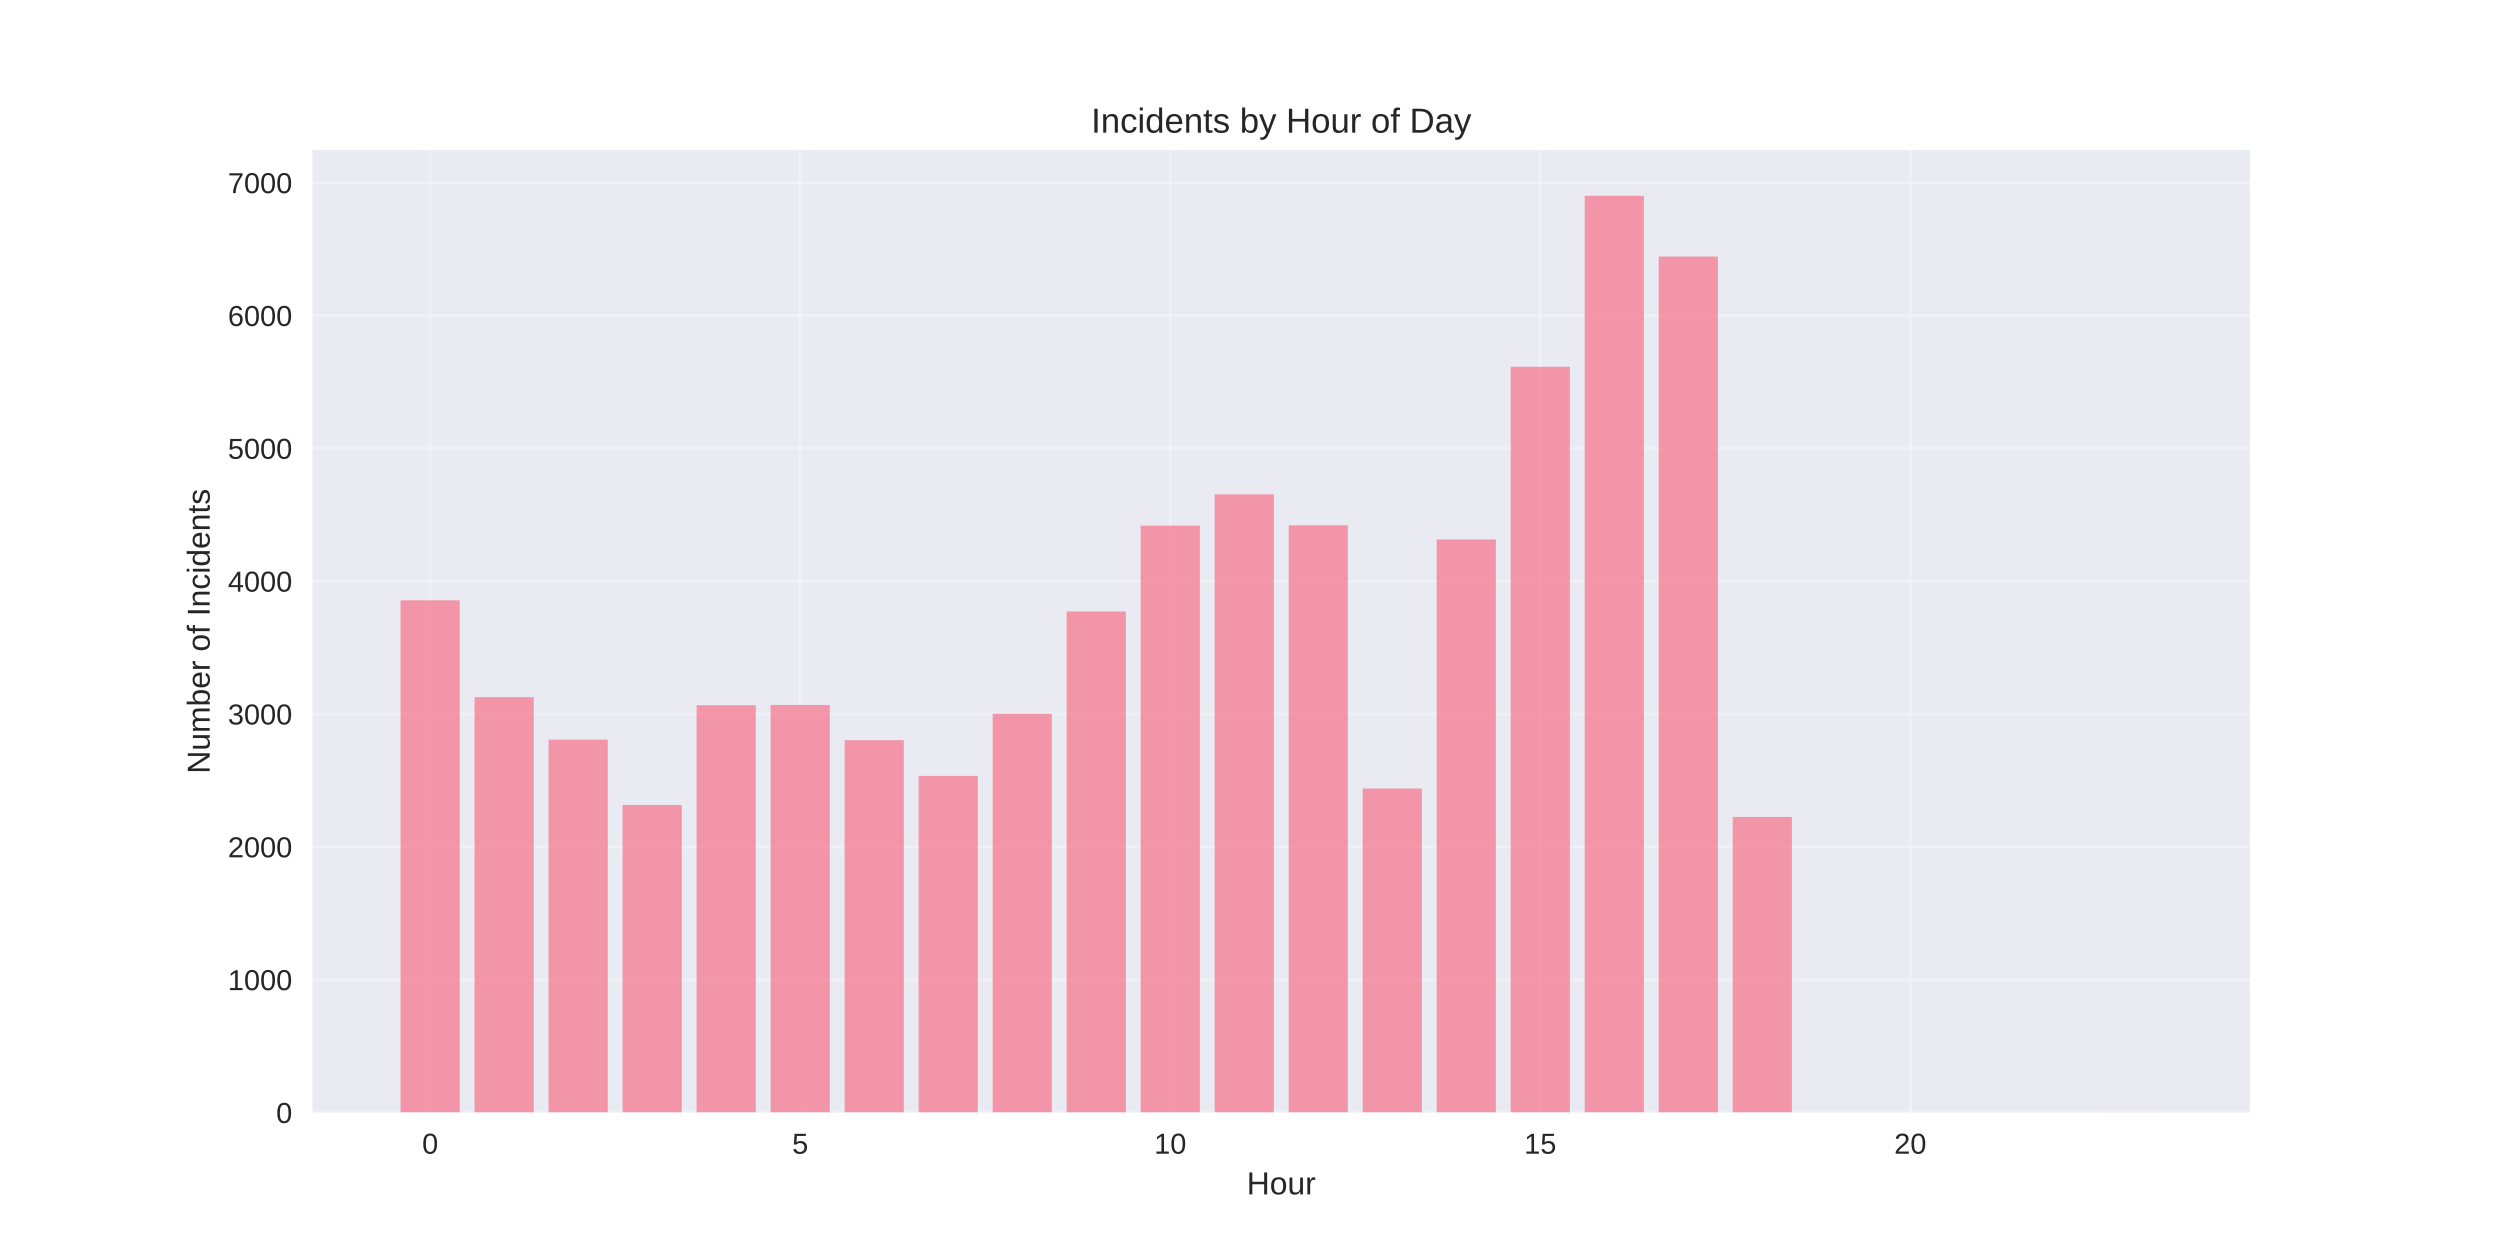
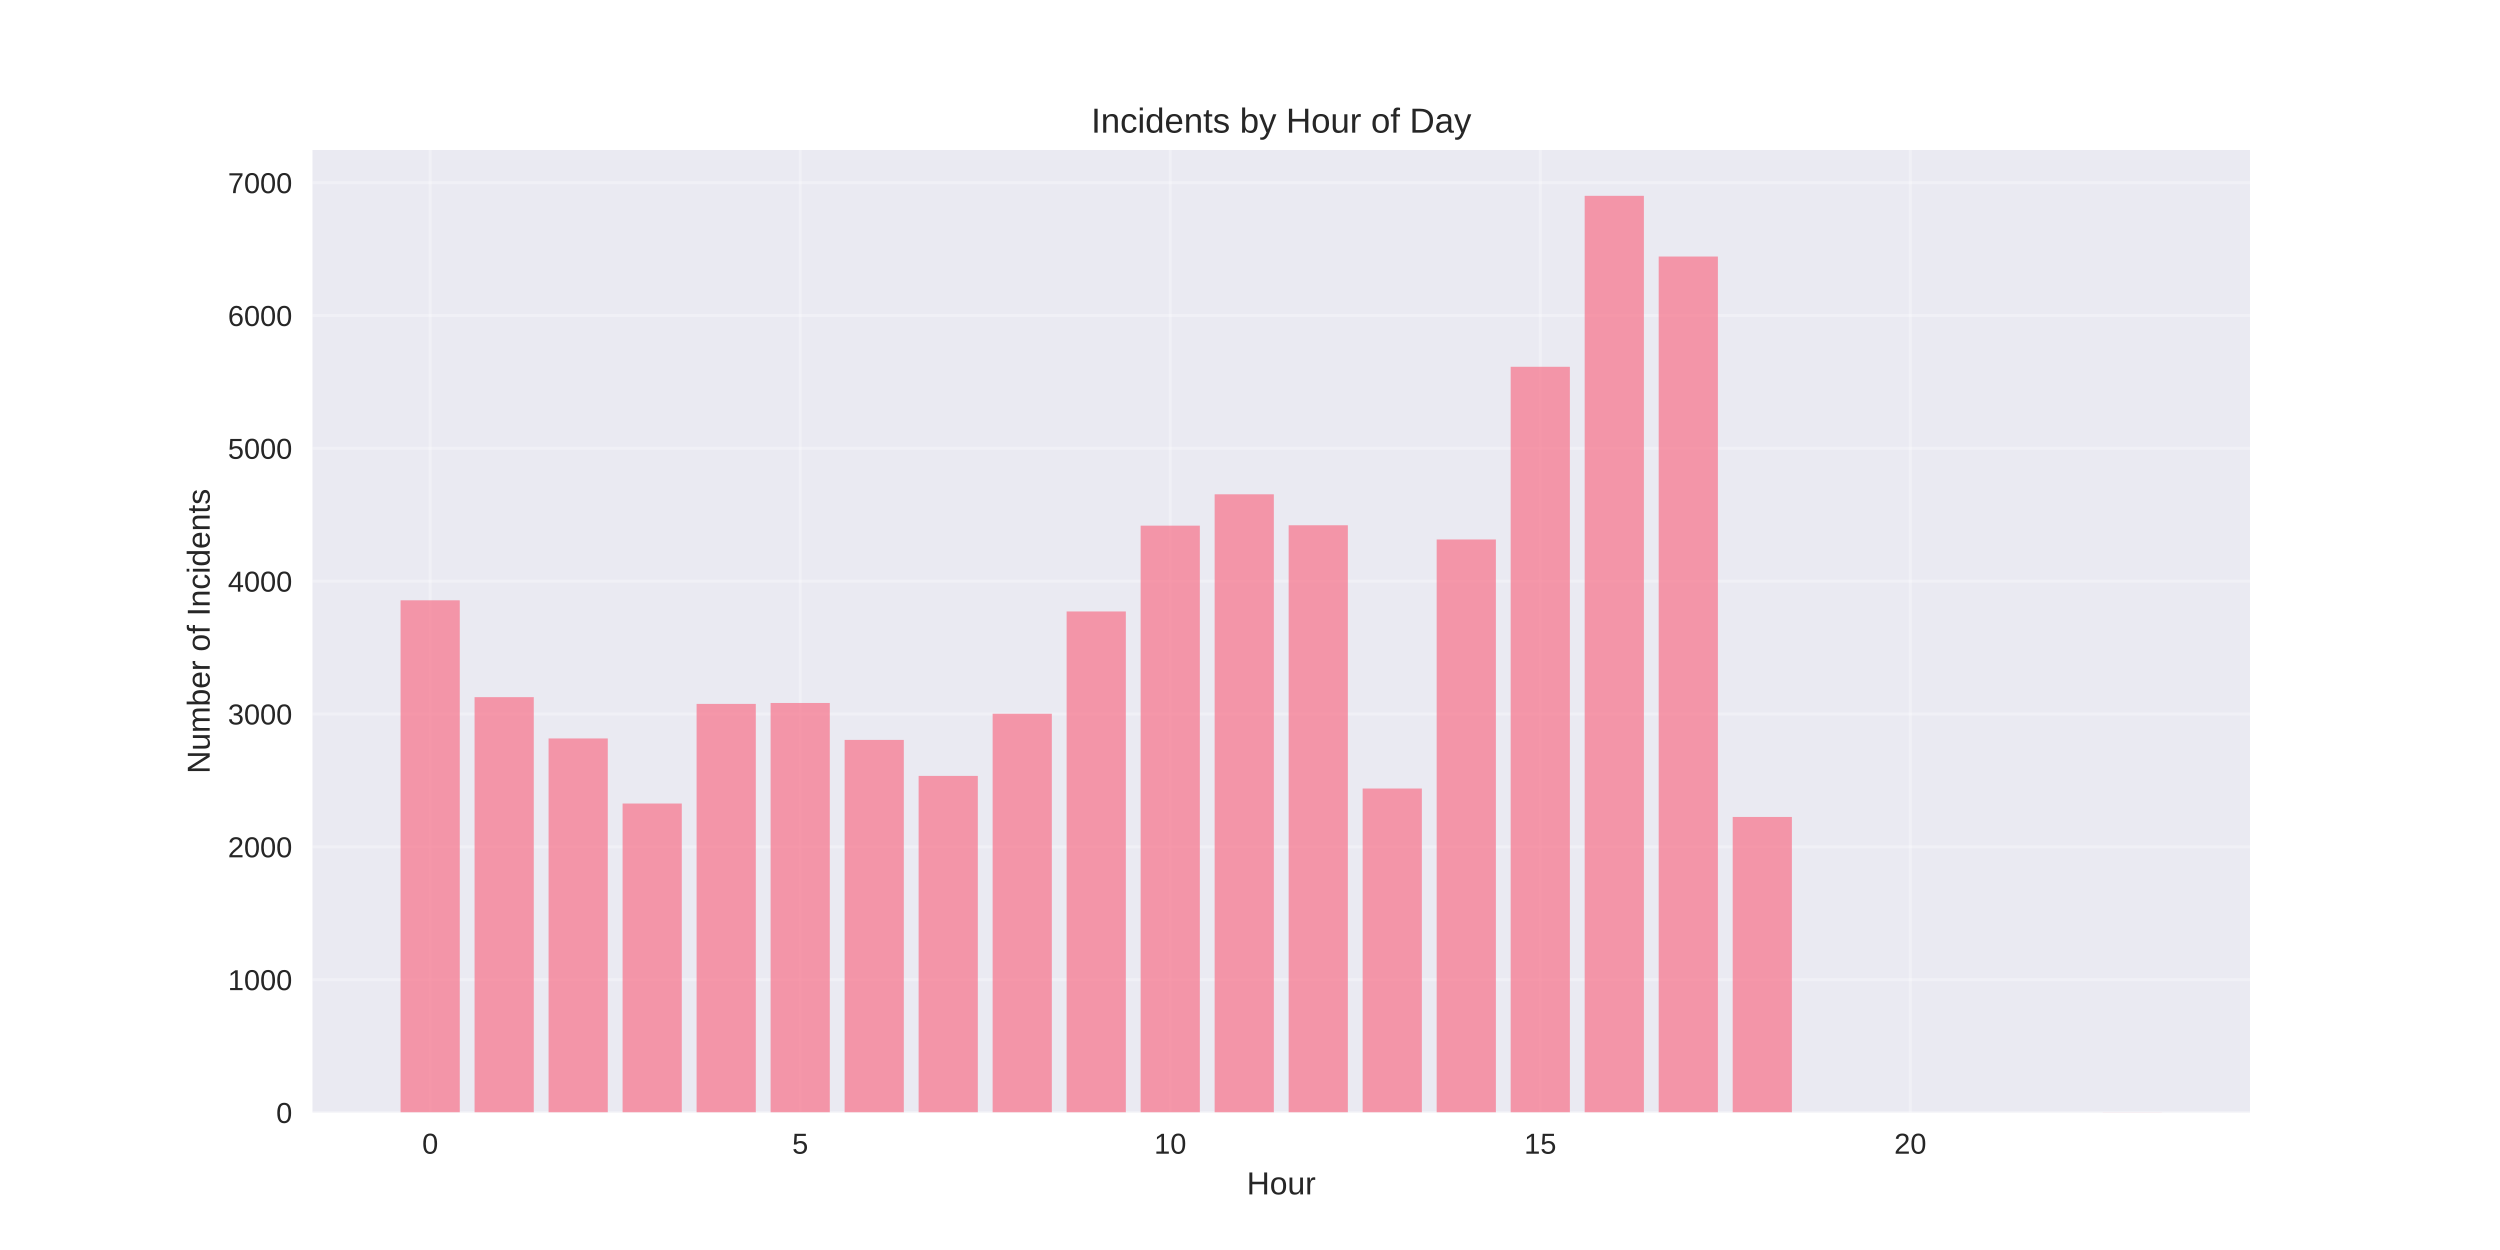
<svg xmlns="http://www.w3.org/2000/svg" width="864pt" height="432pt" viewBox="0 0 864 432" version="1.1">
  <defs>
    <style type="text/css">*{stroke-linejoin: round; stroke-linecap: butt}</style>
  </defs>
  <g id="figure_1">
    <g id="patch_1">
      <path d="M 0 432  L 864 432  L 864 0  L 0 0  z " style="fill: #ffffff" />
    </g>
    <g id="axes_1">
      <g id="patch_2">
        <path d="M 108 384.48  L 777.6 384.48  L 777.6 51.84  L 108 51.84  z " style="fill: #eaeaf2" />
      </g>
      <g id="matplotlib.axis_1">
        <g id="xtick_1">
          <g id="line2d_1">
-             <path d="M 148.667 384.48  L 148.667 51.84  " clip-path="url(#p662363e8c6)" style="fill: none; stroke: #ffffff; stroke-opacity: 0.3; stroke-linecap: round" />
+             <path d="M 148.667 384.48  L 148.667 51.84  " clip-path="url(#p9cdcbf63fe)" style="fill: none; stroke: #ffffff; stroke-opacity: 0.3; stroke-linecap: round" />
          </g>
          <g id="line2d_2" />
          <g id="text_1">
            <text style="fill: #262626; font: 10px 'Arial', 'Liberation Sans', 'DejaVu Sans', 'Bitstream Vera Sans', sans-serif; text-anchor: middle" x="148.667" y="398.727" transform="rotate(-0 148.6671 398.7269)">0</text>
          </g>
        </g>
        <g id="xtick_2">
          <g id="line2d_3">
-             <path d="M 276.551 384.48  L 276.551 51.84  " clip-path="url(#p662363e8c6)" style="fill: none; stroke: #ffffff; stroke-opacity: 0.3; stroke-linecap: round" />
+             <path d="M 276.551 384.48  L 276.551 51.84  " clip-path="url(#p9cdcbf63fe)" style="fill: none; stroke: #ffffff; stroke-opacity: 0.3; stroke-linecap: round" />
          </g>
          <g id="line2d_4" />
          <g id="text_2">
            <text style="fill: #262626; font: 10px 'Arial', 'Liberation Sans', 'DejaVu Sans', 'Bitstream Vera Sans', sans-serif; text-anchor: middle" x="276.551" y="398.727" transform="rotate(-0 276.551 398.7269)">5</text>
          </g>
        </g>
        <g id="xtick_3">
          <g id="line2d_5">
-             <path d="M 404.435 384.48  L 404.435 51.84  " clip-path="url(#p662363e8c6)" style="fill: none; stroke: #ffffff; stroke-opacity: 0.3; stroke-linecap: round" />
+             <path d="M 404.435 384.48  L 404.435 51.84  " clip-path="url(#p9cdcbf63fe)" style="fill: none; stroke: #ffffff; stroke-opacity: 0.3; stroke-linecap: round" />
          </g>
          <g id="line2d_6" />
          <g id="text_3">
            <text style="fill: #262626; font: 10px 'Arial', 'Liberation Sans', 'DejaVu Sans', 'Bitstream Vera Sans', sans-serif; text-anchor: middle" x="404.435" y="398.727" transform="rotate(-0 404.4348 398.7269)">10</text>
          </g>
        </g>
        <g id="xtick_4">
          <g id="line2d_7">
-             <path d="M 532.319 384.48  L 532.319 51.84  " clip-path="url(#p662363e8c6)" style="fill: none; stroke: #ffffff; stroke-opacity: 0.3; stroke-linecap: round" />
+             <path d="M 532.319 384.48  L 532.319 51.84  " clip-path="url(#p9cdcbf63fe)" style="fill: none; stroke: #ffffff; stroke-opacity: 0.3; stroke-linecap: round" />
          </g>
          <g id="line2d_8" />
          <g id="text_4">
            <text style="fill: #262626; font: 10px 'Arial', 'Liberation Sans', 'DejaVu Sans', 'Bitstream Vera Sans', sans-serif; text-anchor: middle" x="532.319" y="398.727" transform="rotate(-0 532.3187 398.7269)">15</text>
          </g>
        </g>
        <g id="xtick_5">
          <g id="line2d_9">
-             <path d="M 660.203 384.48  L 660.203 51.84  " clip-path="url(#p662363e8c6)" style="fill: none; stroke: #ffffff; stroke-opacity: 0.3; stroke-linecap: round" />
+             <path d="M 660.203 384.48  L 660.203 51.84  " clip-path="url(#p9cdcbf63fe)" style="fill: none; stroke: #ffffff; stroke-opacity: 0.3; stroke-linecap: round" />
          </g>
          <g id="line2d_10" />
          <g id="text_5">
            <text style="fill: #262626; font: 10px 'Arial', 'Liberation Sans', 'DejaVu Sans', 'Bitstream Vera Sans', sans-serif; text-anchor: middle" x="660.203" y="398.727" transform="rotate(-0 660.2026 398.7269)">20</text>
          </g>
        </g>
        <g id="text_6">
          <text style="fill: #262626; font: 11px 'Arial', 'Liberation Sans', 'DejaVu Sans', 'Bitstream Vera Sans', sans-serif; text-anchor: middle" x="442.8" y="412.773" transform="rotate(-0 442.8 412.7734)">Hour</text>
        </g>
      </g>
      <g id="matplotlib.axis_2">
        <g id="ytick_1">
          <g id="line2d_11">
-             <path d="M 108 384.48  L 777.6 384.48  " clip-path="url(#p662363e8c6)" style="fill: none; stroke: #ffffff; stroke-opacity: 0.3; stroke-linecap: round" />
+             <path d="M 108 384.48  L 777.6 384.48  " clip-path="url(#p9cdcbf63fe)" style="fill: none; stroke: #ffffff; stroke-opacity: 0.3; stroke-linecap: round" />
          </g>
          <g id="line2d_12" />
          <g id="text_7">
            <text style="fill: #262626; font: 10px 'Arial', 'Liberation Sans', 'DejaVu Sans', 'Bitstream Vera Sans', sans-serif; text-anchor: end" x="101" y="388.103" transform="rotate(-0 101 388.1034)">0</text>
          </g>
        </g>
        <g id="ytick_2">
          <g id="line2d_13">
-             <path d="M 108 338.574  L 777.6 338.574  " clip-path="url(#p662363e8c6)" style="fill: none; stroke: #ffffff; stroke-opacity: 0.3; stroke-linecap: round" />
+             <path d="M 108 338.574  L 777.6 338.574  " clip-path="url(#p9cdcbf63fe)" style="fill: none; stroke: #ffffff; stroke-opacity: 0.3; stroke-linecap: round" />
          </g>
          <g id="line2d_14" />
          <g id="text_8">
            <text style="fill: #262626; font: 10px 'Arial', 'Liberation Sans', 'DejaVu Sans', 'Bitstream Vera Sans', sans-serif; text-anchor: end" x="101" y="342.197" transform="rotate(-0 101 342.197)">1000</text>
          </g>
        </g>
        <g id="ytick_3">
          <g id="line2d_15">
-             <path d="M 108 292.667  L 777.6 292.667  " clip-path="url(#p662363e8c6)" style="fill: none; stroke: #ffffff; stroke-opacity: 0.3; stroke-linecap: round" />
+             <path d="M 108 292.667  L 777.6 292.667  " clip-path="url(#p9cdcbf63fe)" style="fill: none; stroke: #ffffff; stroke-opacity: 0.3; stroke-linecap: round" />
          </g>
          <g id="line2d_16" />
          <g id="text_9">
            <text style="fill: #262626; font: 10px 'Arial', 'Liberation Sans', 'DejaVu Sans', 'Bitstream Vera Sans', sans-serif; text-anchor: end" x="101" y="296.291" transform="rotate(-0 101 296.2907)">2000</text>
          </g>
        </g>
        <g id="ytick_4">
          <g id="line2d_17">
-             <path d="M 108 246.761  L 777.6 246.761  " clip-path="url(#p662363e8c6)" style="fill: none; stroke: #ffffff; stroke-opacity: 0.3; stroke-linecap: round" />
+             <path d="M 108 246.761  L 777.6 246.761  " clip-path="url(#p9cdcbf63fe)" style="fill: none; stroke: #ffffff; stroke-opacity: 0.3; stroke-linecap: round" />
          </g>
          <g id="line2d_18" />
          <g id="text_10">
            <text style="fill: #262626; font: 10px 'Arial', 'Liberation Sans', 'DejaVu Sans', 'Bitstream Vera Sans', sans-serif; text-anchor: end" x="101" y="250.384" transform="rotate(-0 101 250.3843)">3000</text>
          </g>
        </g>
        <g id="ytick_5">
          <g id="line2d_19">
-             <path d="M 108 200.854  L 777.6 200.854  " clip-path="url(#p662363e8c6)" style="fill: none; stroke: #ffffff; stroke-opacity: 0.3; stroke-linecap: round" />
+             <path d="M 108 200.854  L 777.6 200.854  " clip-path="url(#p9cdcbf63fe)" style="fill: none; stroke: #ffffff; stroke-opacity: 0.3; stroke-linecap: round" />
          </g>
          <g id="line2d_20" />
          <g id="text_11">
            <text style="fill: #262626; font: 10px 'Arial', 'Liberation Sans', 'DejaVu Sans', 'Bitstream Vera Sans', sans-serif; text-anchor: end" x="101" y="204.478" transform="rotate(-0 101 204.4779)">4000</text>
          </g>
        </g>
        <g id="ytick_6">
          <g id="line2d_21">
-             <path d="M 108 154.948  L 777.6 154.948  " clip-path="url(#p662363e8c6)" style="fill: none; stroke: #ffffff; stroke-opacity: 0.3; stroke-linecap: round" />
+             <path d="M 108 154.948  L 777.6 154.948  " clip-path="url(#p9cdcbf63fe)" style="fill: none; stroke: #ffffff; stroke-opacity: 0.3; stroke-linecap: round" />
          </g>
          <g id="line2d_22" />
          <g id="text_12">
            <text style="fill: #262626; font: 10px 'Arial', 'Liberation Sans', 'DejaVu Sans', 'Bitstream Vera Sans', sans-serif; text-anchor: end" x="101" y="158.571" transform="rotate(-0 101 158.5715)">5000</text>
          </g>
        </g>
        <g id="ytick_7">
          <g id="line2d_23">
-             <path d="M 108 109.042  L 777.6 109.042  " clip-path="url(#p662363e8c6)" style="fill: none; stroke: #ffffff; stroke-opacity: 0.3; stroke-linecap: round" />
+             <path d="M 108 109.042  L 777.6 109.042  " clip-path="url(#p9cdcbf63fe)" style="fill: none; stroke: #ffffff; stroke-opacity: 0.3; stroke-linecap: round" />
          </g>
          <g id="line2d_24" />
          <g id="text_13">
            <text style="fill: #262626; font: 10px 'Arial', 'Liberation Sans', 'DejaVu Sans', 'Bitstream Vera Sans', sans-serif; text-anchor: end" x="101" y="112.665" transform="rotate(-0 101 112.6651)">6000</text>
          </g>
        </g>
        <g id="ytick_8">
          <g id="line2d_25">
-             <path d="M 108 63.135  L 777.6 63.135  " clip-path="url(#p662363e8c6)" style="fill: none; stroke: #ffffff; stroke-opacity: 0.3; stroke-linecap: round" />
+             <path d="M 108 63.135  L 777.6 63.135  " clip-path="url(#p9cdcbf63fe)" style="fill: none; stroke: #ffffff; stroke-opacity: 0.3; stroke-linecap: round" />
          </g>
          <g id="line2d_26" />
          <g id="text_14">
            <text style="fill: #262626; font: 10px 'Arial', 'Liberation Sans', 'DejaVu Sans', 'Bitstream Vera Sans', sans-serif; text-anchor: end" x="101" y="66.759" transform="rotate(-0 101 66.75871)">7000</text>
          </g>
        </g>
        <g id="text_15">
          <text style="fill: #262626; font: 11px 'Arial', 'Liberation Sans', 'DejaVu Sans', 'Bitstream Vera Sans', sans-serif; text-anchor: middle" x="72.474" y="218.16" transform="rotate(-90 72.47375 218.16)">Number of Incidents</text>
        </g>
      </g>
      <g id="patch_3">
-         <path d="M 138.436 384.48  L 158.898 384.48  L 158.898 207.465  L 138.436 207.465  z " clip-path="url(#p662363e8c6)" style="fill: #f77189; opacity: 0.7" />
+         <path d="M 138.436 384.48  L 158.898 384.48  L 158.898 207.465  L 138.436 207.465  z " clip-path="url(#p9cdcbf63fe)" style="fill: #f77189; opacity: 0.7" />
      </g>
      <g id="patch_4">
-         <path d="M 164.013 384.48  L 184.475 384.48  L 184.475 240.931  L 164.013 240.931  z " clip-path="url(#p662363e8c6)" style="fill: #f77189; opacity: 0.7" />
+         <path d="M 164.013 384.48  L 184.475 384.48  L 184.475 240.931  L 164.013 240.931  z " clip-path="url(#p9cdcbf63fe)" style="fill: #f77189; opacity: 0.7" />
      </g>
      <g id="patch_5">
-         <path d="M 189.59 384.48  L 210.051 384.48  L 210.051 255.621  L 189.59 255.621  z " clip-path="url(#p662363e8c6)" style="fill: #f77189; opacity: 0.7" />
+         <path d="M 189.59 384.48  L 210.051 384.48  L 210.051 255.208  L 189.59 255.208  z " clip-path="url(#p9cdcbf63fe)" style="fill: #f77189; opacity: 0.7" />
      </g>
      <g id="patch_6">
-         <path d="M 215.167 384.48  L 235.628 384.48  L 235.628 278.207  L 215.167 278.207  z " clip-path="url(#p662363e8c6)" style="fill: #f77189; opacity: 0.7" />
+         <path d="M 215.167 384.48  L 235.628 384.48  L 235.628 277.702  L 215.167 277.702  z " clip-path="url(#p9cdcbf63fe)" style="fill: #f77189; opacity: 0.7" />
      </g>
      <g id="patch_7">
-         <path d="M 240.743 384.48  L 261.205 384.48  L 261.205 243.731  L 240.743 243.731  z " clip-path="url(#p662363e8c6)" style="fill: #f77189; opacity: 0.7" />
+         <path d="M 240.743 384.48  L 261.205 384.48  L 261.205 243.272  L 240.743 243.272  z " clip-path="url(#p9cdcbf63fe)" style="fill: #f77189; opacity: 0.7" />
      </g>
      <g id="patch_8">
-         <path d="M 266.32 384.48  L 286.782 384.48  L 286.782 243.639  L 266.32 243.639  z " clip-path="url(#p662363e8c6)" style="fill: #f77189; opacity: 0.7" />
+         <path d="M 266.32 384.48  L 286.782 384.48  L 286.782 242.951  L 266.32 242.951  z " clip-path="url(#p9cdcbf63fe)" style="fill: #f77189; opacity: 0.7" />
      </g>
      <g id="patch_9">
-         <path d="M 291.897 384.48  L 312.358 384.48  L 312.358 255.804  L 291.897 255.804  z " clip-path="url(#p662363e8c6)" style="fill: #f77189; opacity: 0.7" />
+         <path d="M 291.897 384.48  L 312.358 384.48  L 312.358 255.713  L 291.897 255.713  z " clip-path="url(#p9cdcbf63fe)" style="fill: #f77189; opacity: 0.7" />
      </g>
      <g id="patch_10">
-         <path d="M 317.474 384.48  L 337.935 384.48  L 337.935 268.153  L 317.474 268.153  z " clip-path="url(#p662363e8c6)" style="fill: #f77189; opacity: 0.7" />
+         <path d="M 317.474 384.48  L 337.935 384.48  L 337.935 268.153  L 317.474 268.153  z " clip-path="url(#p9cdcbf63fe)" style="fill: #f77189; opacity: 0.7" />
      </g>
      <g id="patch_11">
-         <path d="M 343.051 384.48  L 363.512 384.48  L 363.512 246.669  L 343.051 246.669  z " clip-path="url(#p662363e8c6)" style="fill: #f77189; opacity: 0.7" />
+         <path d="M 343.051 384.48  L 363.512 384.48  L 363.512 246.669  L 343.051 246.669  z " clip-path="url(#p9cdcbf63fe)" style="fill: #f77189; opacity: 0.7" />
      </g>
      <g id="patch_12">
-         <path d="M 368.627 384.48  L 389.089 384.48  L 389.089 211.321  L 368.627 211.321  z " clip-path="url(#p662363e8c6)" style="fill: #f77189; opacity: 0.7" />
+         <path d="M 368.627 384.48  L 389.089 384.48  L 389.089 211.321  L 368.627 211.321  z " clip-path="url(#p9cdcbf63fe)" style="fill: #f77189; opacity: 0.7" />
      </g>
      <g id="patch_13">
-         <path d="M 394.204 384.48  L 414.666 384.48  L 414.666 181.666  L 394.204 181.666  z " clip-path="url(#p662363e8c6)" style="fill: #f77189; opacity: 0.7" />
+         <path d="M 394.204 384.48  L 414.666 384.48  L 414.666 181.666  L 394.204 181.666  z " clip-path="url(#p9cdcbf63fe)" style="fill: #f77189; opacity: 0.7" />
      </g>
      <g id="patch_14">
-         <path d="M 419.781 384.48  L 440.242 384.48  L 440.242 170.832  L 419.781 170.832  z " clip-path="url(#p662363e8c6)" style="fill: #f77189; opacity: 0.7" />
+         <path d="M 419.781 384.48  L 440.242 384.48  L 440.242 170.832  L 419.781 170.832  z " clip-path="url(#p9cdcbf63fe)" style="fill: #f77189; opacity: 0.7" />
      </g>
      <g id="patch_15">
-         <path d="M 445.358 384.48  L 465.819 384.48  L 465.819 181.528  L 445.358 181.528  z " clip-path="url(#p662363e8c6)" style="fill: #f77189; opacity: 0.7" />
+         <path d="M 445.358 384.48  L 465.819 384.48  L 465.819 181.528  L 445.358 181.528  z " clip-path="url(#p9cdcbf63fe)" style="fill: #f77189; opacity: 0.7" />
      </g>
      <g id="patch_16">
-         <path d="M 470.934 384.48  L 491.396 384.48  L 491.396 272.514  L 470.934 272.514  z " clip-path="url(#p662363e8c6)" style="fill: #f77189; opacity: 0.7" />
+         <path d="M 470.934 384.48  L 491.396 384.48  L 491.396 272.514  L 470.934 272.514  z " clip-path="url(#p9cdcbf63fe)" style="fill: #f77189; opacity: 0.7" />
      </g>
      <g id="patch_17">
-         <path d="M 496.511 384.48  L 516.973 384.48  L 516.973 186.44  L 496.511 186.44  z " clip-path="url(#p662363e8c6)" style="fill: #f77189; opacity: 0.7" />
+         <path d="M 496.511 384.48  L 516.973 384.48  L 516.973 186.44  L 496.511 186.44  z " clip-path="url(#p9cdcbf63fe)" style="fill: #f77189; opacity: 0.7" />
      </g>
      <g id="patch_18">
-         <path d="M 522.088 384.48  L 542.549 384.48  L 542.549 126.762  L 522.088 126.762  z " clip-path="url(#p662363e8c6)" style="fill: #f77189; opacity: 0.7" />
+         <path d="M 522.088 384.48  L 542.549 384.48  L 542.549 126.762  L 522.088 126.762  z " clip-path="url(#p9cdcbf63fe)" style="fill: #f77189; opacity: 0.7" />
      </g>
      <g id="patch_19">
-         <path d="M 547.665 384.48  L 568.126 384.48  L 568.126 67.68  L 547.665 67.68  z " clip-path="url(#p662363e8c6)" style="fill: #f77189; opacity: 0.7" />
+         <path d="M 547.665 384.48  L 568.126 384.48  L 568.126 67.68  L 547.665 67.68  z " clip-path="url(#p9cdcbf63fe)" style="fill: #f77189; opacity: 0.7" />
      </g>
      <g id="patch_20">
-         <path d="M 573.242 384.48  L 593.703 384.48  L 593.703 88.659  L 573.242 88.659  z " clip-path="url(#p662363e8c6)" style="fill: #f77189; opacity: 0.7" />
+         <path d="M 573.242 384.48  L 593.703 384.48  L 593.703 88.659  L 573.242 88.659  z " clip-path="url(#p9cdcbf63fe)" style="fill: #f77189; opacity: 0.7" />
      </g>
      <g id="patch_21">
-         <path d="M 598.818 384.48  L 619.28 384.48  L 619.28 282.338  L 598.818 282.338  z " clip-path="url(#p662363e8c6)" style="fill: #f77189; opacity: 0.7" />
+         <path d="M 598.818 384.48  L 619.28 384.48  L 619.28 282.338  L 598.818 282.338  z " clip-path="url(#p9cdcbf63fe)" style="fill: #f77189; opacity: 0.7" />
      </g>
      <g id="patch_22">
-         <path d="M 726.702 384.48  L 747.164 384.48  L 747.164 384.434  L 726.702 384.434  z " clip-path="url(#p662363e8c6)" style="fill: #f77189; opacity: 0.7" />
+         <path d="M 726.702 384.48  L 747.164 384.48  L 747.164 384.434  L 726.702 384.434  z " clip-path="url(#p9cdcbf63fe)" style="fill: #f77189; opacity: 0.7" />
      </g>
      <g id="patch_23">
        <path d="M 108 384.48  L 108 51.84  " style="fill: none" />
      </g>
      <g id="patch_24">
        <path d="M 777.6 384.48  L 777.6 51.84  " style="fill: none" />
      </g>
      <g id="patch_25">
        <path d="M 108 384.48  L 777.6 384.48  " style="fill: none" />
      </g>
      <g id="patch_26">
        <path d="M 108 51.84  L 777.6 51.84  " style="fill: none" />
      </g>
      <g id="text_16">
        <text style="fill: #262626; font: 12px 'Arial', 'Liberation Sans', 'DejaVu Sans', 'Bitstream Vera Sans', sans-serif; text-anchor: middle" x="442.8" y="45.84" transform="rotate(-0 442.8 45.84)">Incidents by Hour of Day</text>
      </g>
    </g>
  </g>
  <defs>
-     <clipPath id="p662363e8c6">
+     <clipPath id="p9cdcbf63fe">
      <rect x="108" y="51.84" width="669.6" height="332.64" />
    </clipPath>
  </defs>
</svg>
